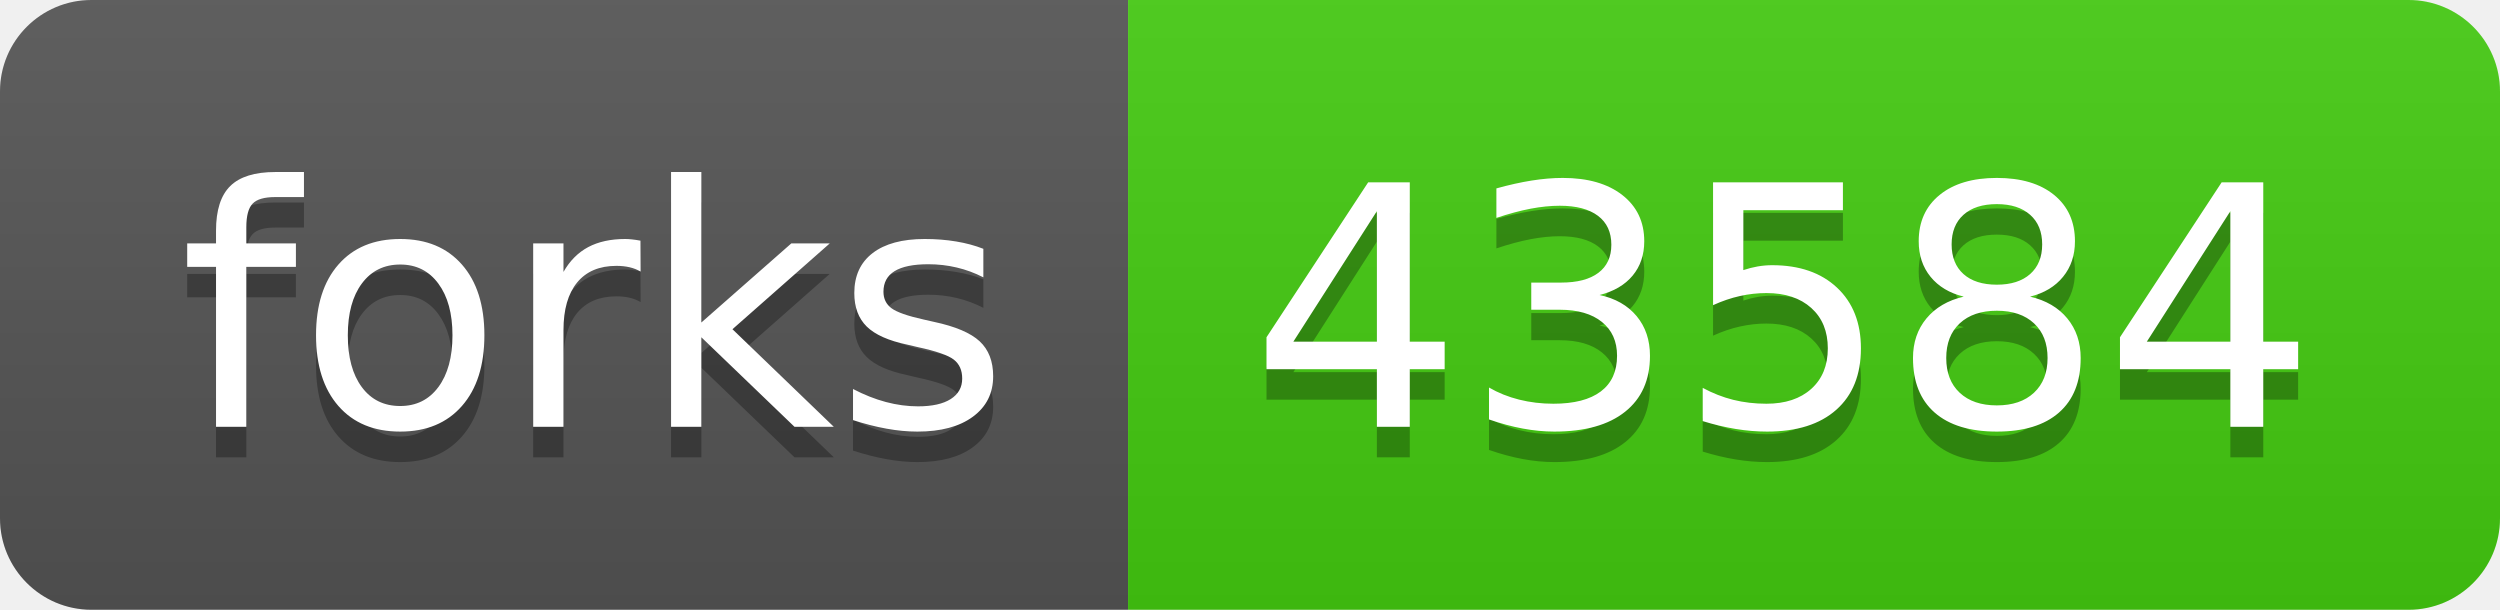
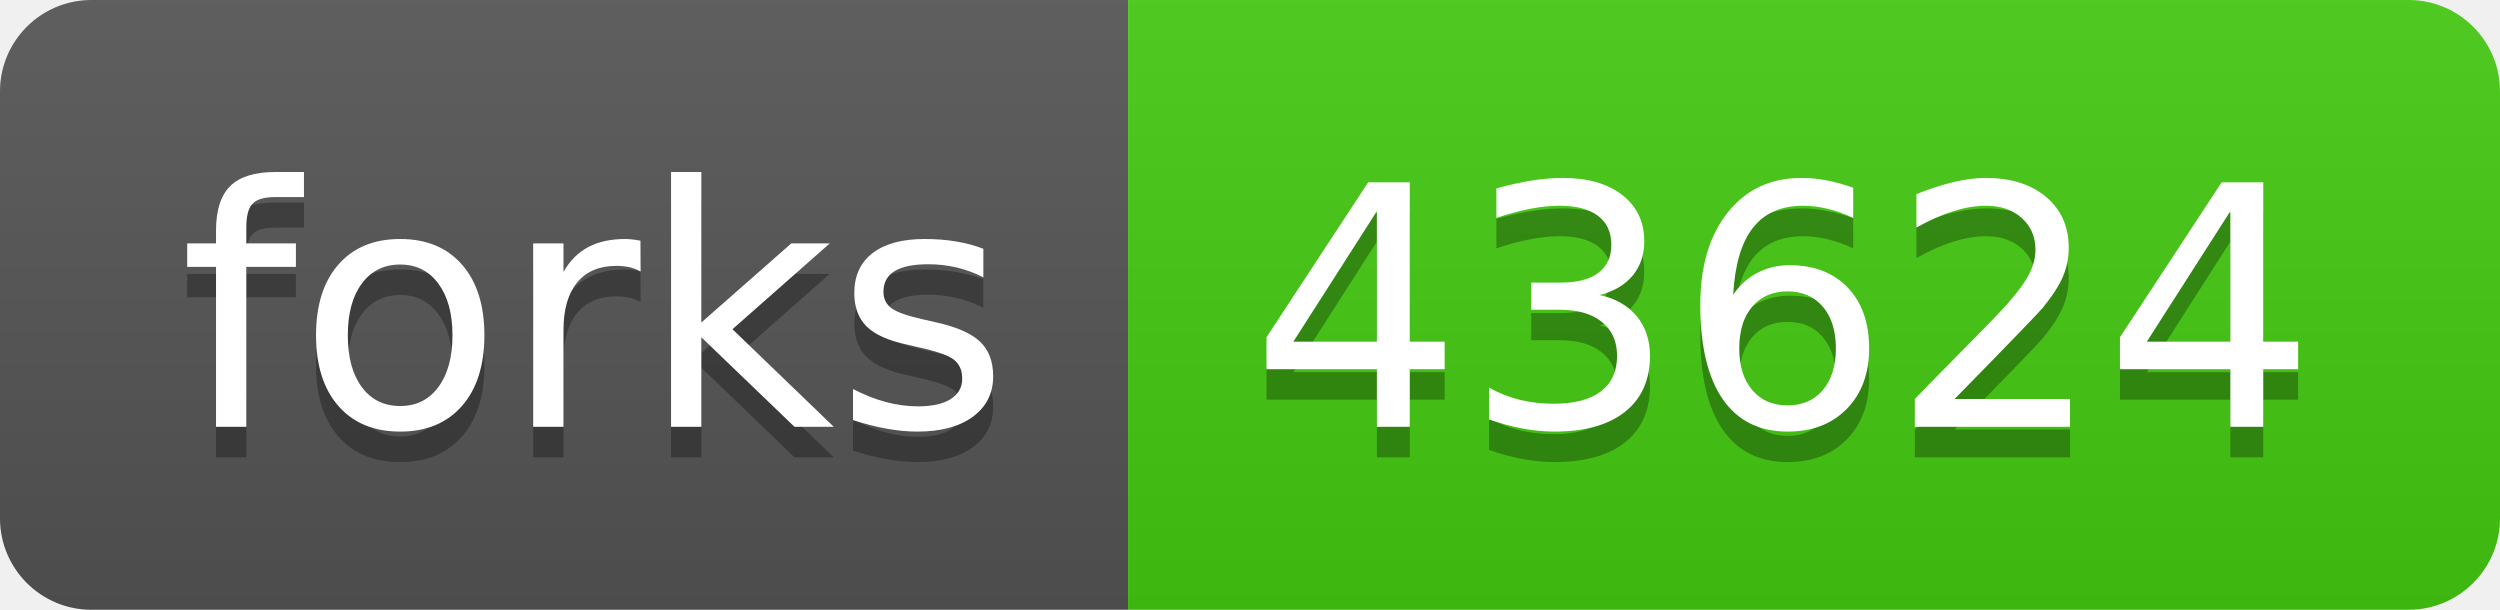
- <svg xmlns="http://www.w3.org/2000/svg" width="82" height="20" role="img" aria-label="forks: 43584">
+ <svg xmlns="http://www.w3.org/2000/svg" width="82" height="20" role="img" aria-label="forks: 43624">
  <linearGradient id="s" x2="0" y2="100%">
    <stop offset="0" stop-color="#bbb" stop-opacity=".1" />
    <stop offset="1" stop-opacity=".1" />
  </linearGradient>
  <clipPath id="r">
    <rect width="82" height="20" rx="3" fill="#fff" />
  </clipPath>
  <g clip-path="url(#r)">
    <rect width="37" height="20" fill="#555" />
    <rect x="37" width="45" height="20" fill="#4c1" />
    <rect width="82" height="20" fill="url(#s)" />
  </g>
  <g fill="#fff" text-anchor="middle" font-family="Verdana,Geneva,DejaVu Sans,sans-serif" text-rendering="geometricPrecision" font-size="110">
    <text aria-hidden="true" x="195" y="150" fill="#010101" fill-opacity=".3" transform="scale(.1)" textLength="270">forks</text>
    <text x="195" y="140" transform="scale(.1)" fill="#fff" textLength="270">forks</text>
-     <text aria-hidden="true" x="585" y="150" fill="#010101" fill-opacity=".3" transform="scale(.1)" textLength="350">43584</text>
-     <text x="585" y="140" transform="scale(.1)" fill="#fff" textLength="350">43584</text>
+     <text aria-hidden="true" x="585" y="150" fill="#010101" fill-opacity=".3" transform="scale(.1)" textLength="350">43624</text>
+     <text x="585" y="140" transform="scale(.1)" fill="#fff" textLength="350">43624</text>
  </g>
</svg>
